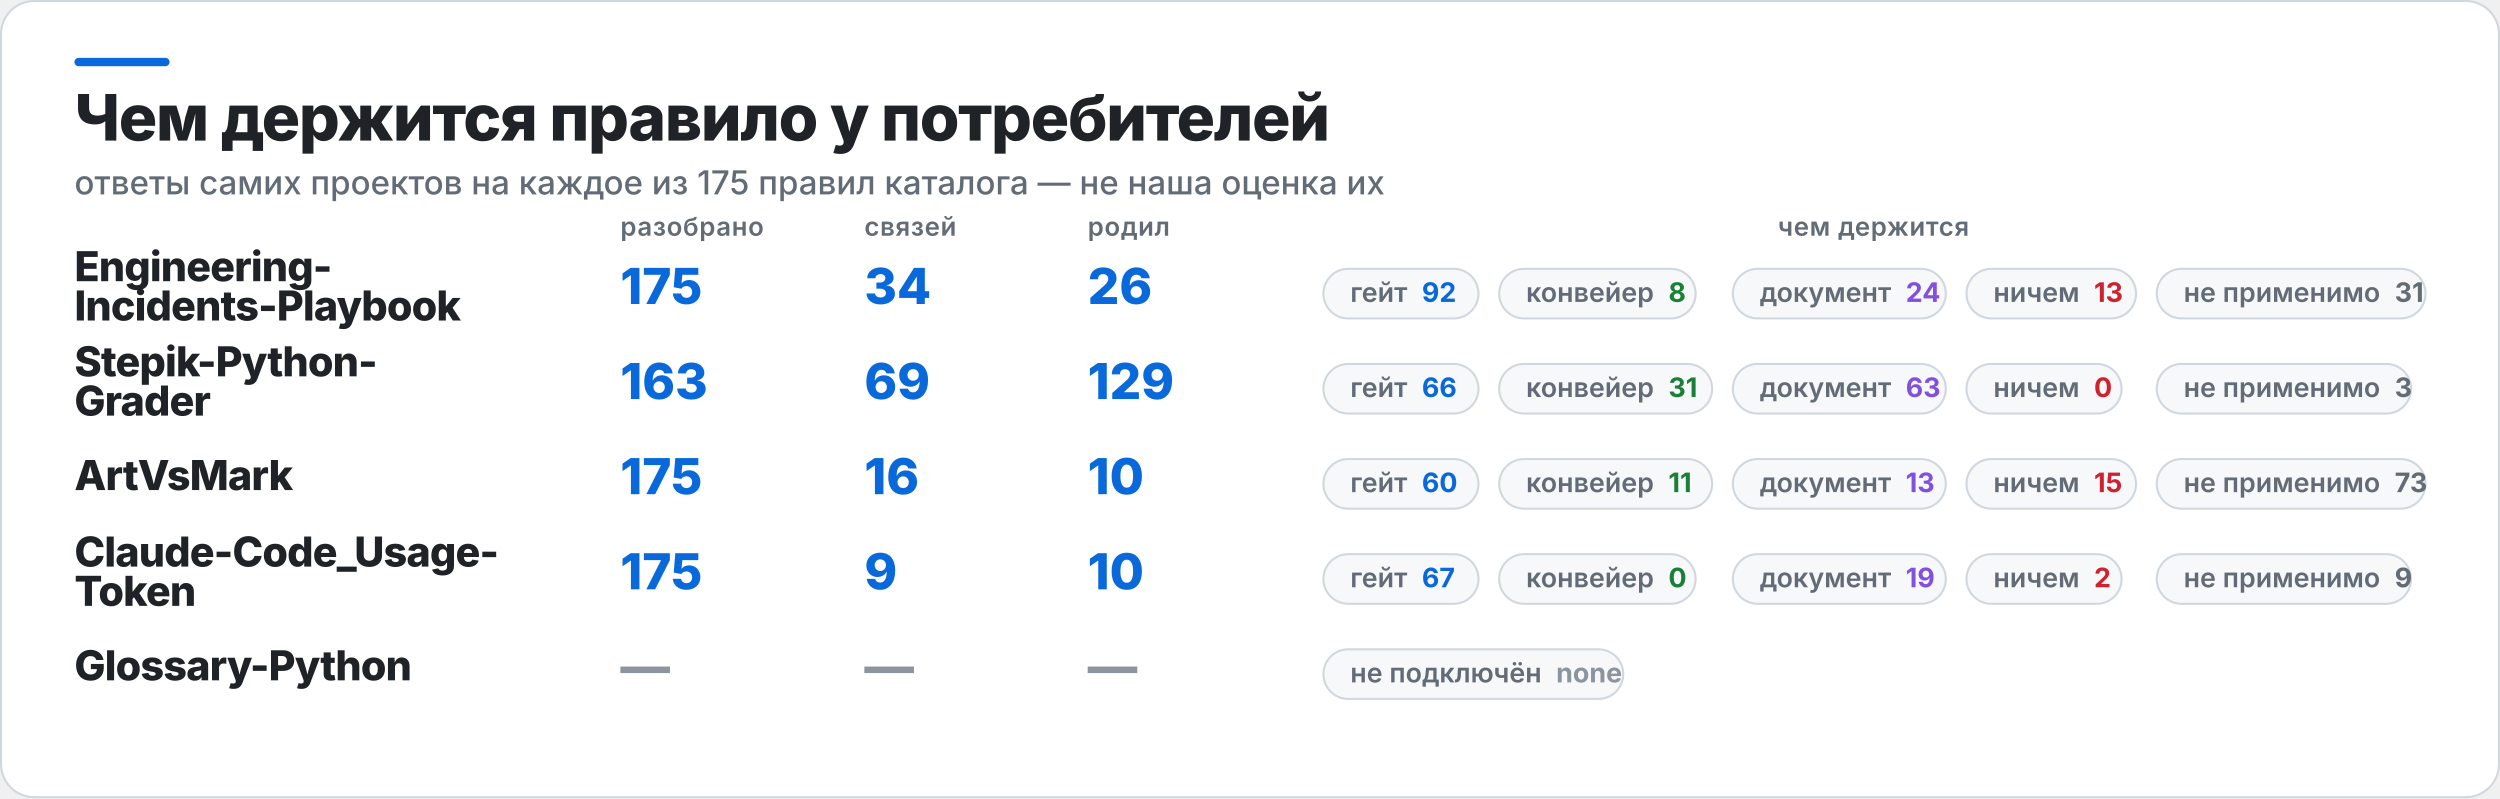
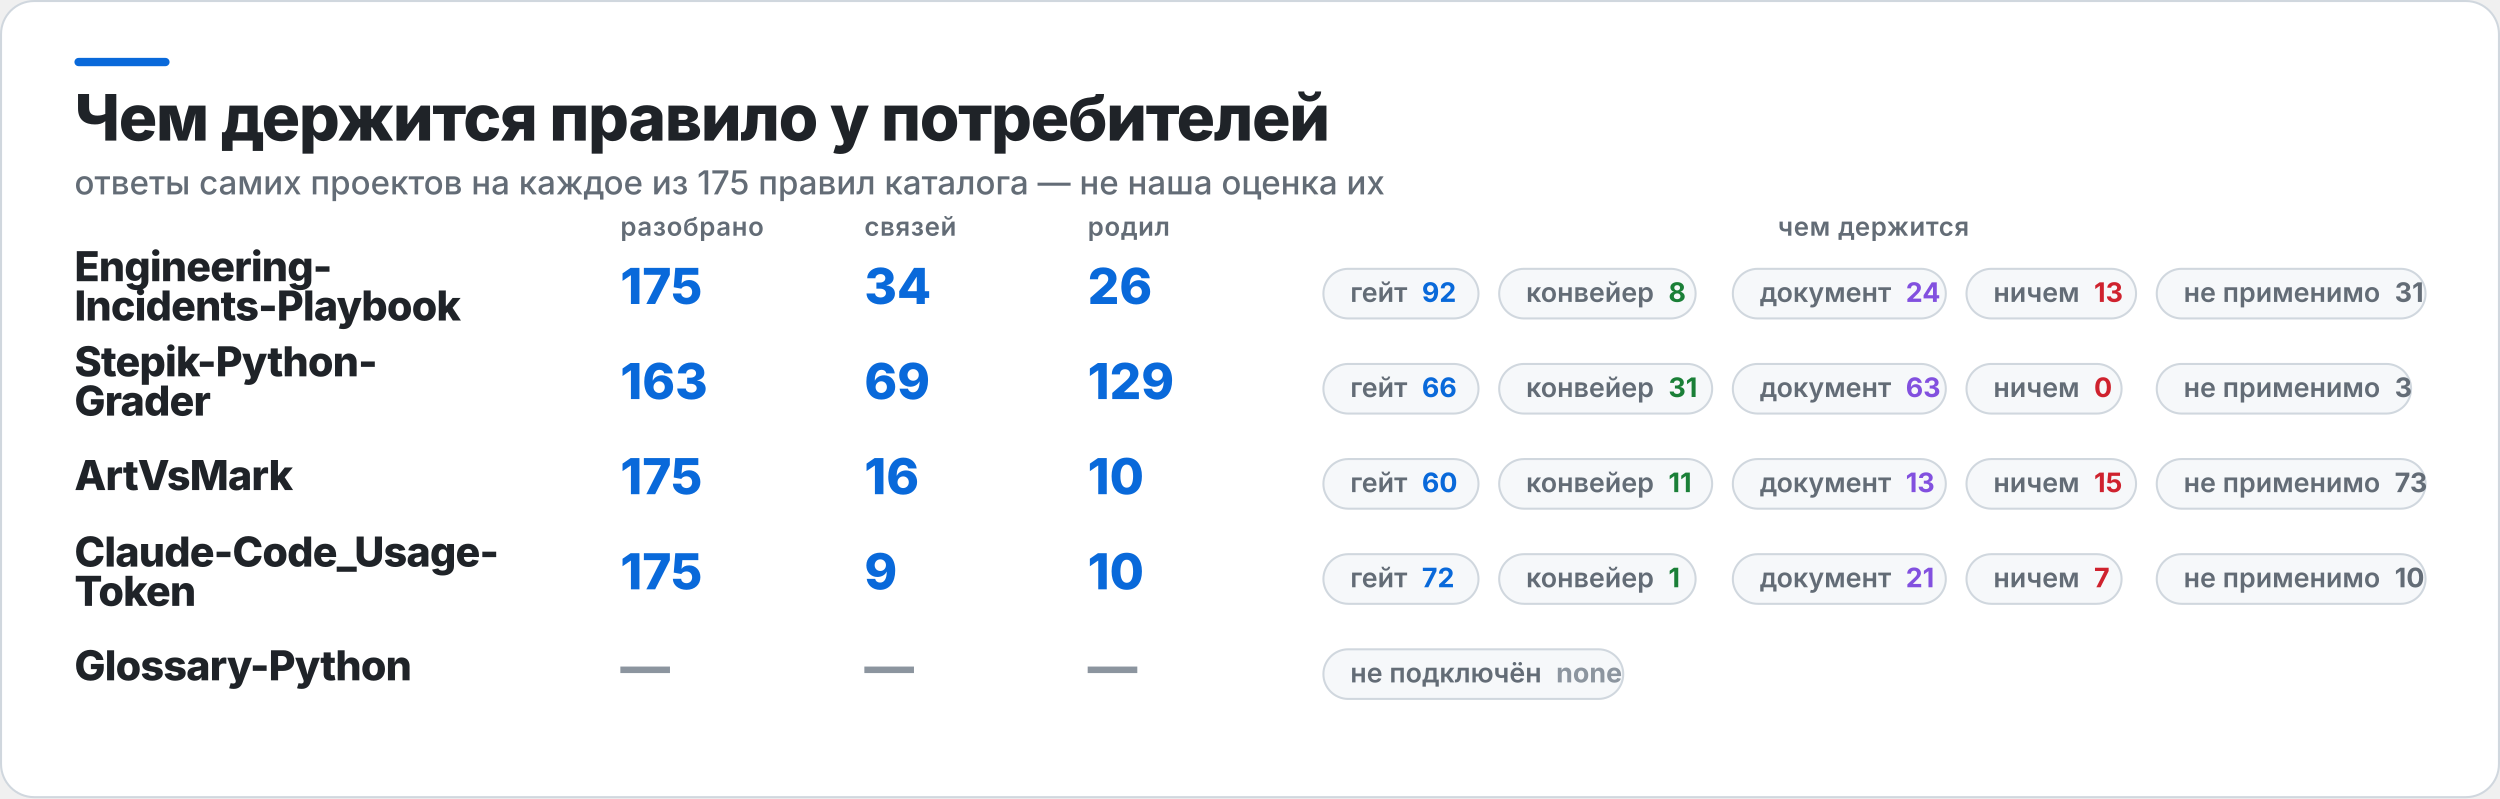
<svg xmlns="http://www.w3.org/2000/svg" width="1209" height="386" viewBox="0 0 1209 386" role="img" aria-label="Чем держится правило у потребителей">
  <rect x="0.5" y="0.5" width="1208" height="385" rx="16" fill="#FFFFFF" stroke="#D0D7DE" />
  <rect x="36" y="28" width="46" height="4" rx="2" fill="#0969DA" />
  <text x="36" y="68" fill="#1F2328" font-family="Inter,Segoe UI,Helvetica,Arial,sans-serif" font-size="31" font-weight="800" letter-spacing="-0.6">Чем держится правило у потребителей</text>
  <text x="36" y="94" fill="#636C76" font-family="Inter,Segoe UI,Helvetica,Arial,sans-serif" font-size="16" font-weight="500">ответы самих проектов на каждое из 175 правил каталога — не наша оценка их</text>
  <text x="300" y="114" fill="#636C76" font-family="Inter,Segoe UI,Helvetica,Arial,sans-serif" font-size="12.5" font-weight="600" letter-spacing="0.3">разобрано</text>
  <text x="418" y="114" fill="#636C76" font-family="Inter,Segoe UI,Helvetica,Arial,sans-serif" font-size="12.5" font-weight="600" letter-spacing="0.3">связей</text>
  <text x="526" y="114" fill="#636C76" font-family="Inter,Segoe UI,Helvetica,Arial,sans-serif" font-size="12.5" font-weight="600" letter-spacing="0.3">родил</text>
  <text x="906" y="114" fill="#636C76" font-family="Inter,Segoe UI,Helvetica,Arial,sans-serif" font-size="12.5" font-weight="600" letter-spacing="0.3" text-anchor="middle">чем держится</text>
  <text x="36" y="136" fill="#1F2328" font-family="Inter,Segoe UI,Helvetica,Arial,sans-serif" font-size="20" font-weight="800" letter-spacing="-0.4">Engineering-</text>
  <text x="36" y="155" fill="#1F2328" font-family="Inter,Segoe UI,Helvetica,Arial,sans-serif" font-size="20" font-weight="800" letter-spacing="-0.4">Incidents-Playbook</text>
  <text x="300" y="147" fill="#0969DA" font-family="Inter,Segoe UI,Helvetica,Arial,sans-serif" font-size="24" font-weight="800">175</text>
  <text x="418" y="147" fill="#0969DA" font-family="Inter,Segoe UI,Helvetica,Arial,sans-serif" font-size="24" font-weight="800">34</text>
  <text x="526" y="147" fill="#0969DA" font-family="Inter,Segoe UI,Helvetica,Arial,sans-serif" font-size="24" font-weight="800">26</text>
  <rect x="640" y="130" width="75" height="24" rx="12" fill="#F6F8FA" stroke="#D0D7DE" />
  <text x="653" y="146" fill="#636C76" font-family="Inter,Segoe UI,Helvetica,Arial,sans-serif" font-size="13" font-weight="600">гейт<tspan fill="#0969DA" font-weight="700" dx="7">92</tspan>
  </text>
  <rect x="725" y="130" width="95" height="24" rx="12" fill="#F6F8FA" stroke="#D0D7DE" />
  <text x="738" y="146" fill="#636C76" font-family="Inter,Segoe UI,Helvetica,Arial,sans-serif" font-size="13" font-weight="600">конвейер<tspan fill="#1A7F37" font-weight="700" dx="7">8</tspan>
  </text>
  <rect x="838" y="130" width="103" height="24" rx="12" fill="#F6F8FA" stroke="#D0D7DE" />
  <text x="851" y="146" fill="#636C76" font-family="Inter,Segoe UI,Helvetica,Arial,sans-serif" font-size="13" font-weight="600">документ<tspan fill="#8250DF" font-weight="700" dx="7">24</tspan>
  </text>
  <rect x="951" y="130" width="82" height="24" rx="12" fill="#F6F8FA" stroke="#D0D7DE" />
  <text x="964" y="146" fill="#636C76" font-family="Inter,Segoe UI,Helvetica,Arial,sans-serif" font-size="13" font-weight="600">ничем<tspan fill="#CF222E" font-weight="700" dx="7">13</tspan>
  </text>
  <rect x="1043" y="130" width="130" height="24" rx="12" fill="#F6F8FA" stroke="#D0D7DE" />
  <text x="1056" y="146" fill="#636C76" font-family="Inter,Segoe UI,Helvetica,Arial,sans-serif" font-size="13" font-weight="600">не применимо<tspan fill="#636C76" font-weight="700" dx="7">31</tspan>
  </text>
  <text x="36" y="182" fill="#1F2328" font-family="Inter,Segoe UI,Helvetica,Arial,sans-serif" font-size="20" font-weight="800" letter-spacing="-0.4">Stepik-Python-</text>
  <text x="36" y="201" fill="#1F2328" font-family="Inter,Segoe UI,Helvetica,Arial,sans-serif" font-size="20" font-weight="800" letter-spacing="-0.4">Grader</text>
  <text x="300" y="193" fill="#0969DA" font-family="Inter,Segoe UI,Helvetica,Arial,sans-serif" font-size="24" font-weight="800">163</text>
  <text x="418" y="193" fill="#0969DA" font-family="Inter,Segoe UI,Helvetica,Arial,sans-serif" font-size="24" font-weight="800">69</text>
  <text x="526" y="193" fill="#0969DA" font-family="Inter,Segoe UI,Helvetica,Arial,sans-serif" font-size="24" font-weight="800">129</text>
  <rect x="640" y="176" width="75" height="24" rx="12" fill="#F6F8FA" stroke="#D0D7DE" />
  <text x="653" y="192" fill="#636C76" font-family="Inter,Segoe UI,Helvetica,Arial,sans-serif" font-size="13" font-weight="600">гейт<tspan fill="#0969DA" font-weight="700" dx="7">66</tspan>
  </text>
  <rect x="725" y="176" width="103" height="24" rx="12" fill="#F6F8FA" stroke="#D0D7DE" />
  <text x="738" y="192" fill="#636C76" font-family="Inter,Segoe UI,Helvetica,Arial,sans-serif" font-size="13" font-weight="600">конвейер<tspan fill="#1A7F37" font-weight="700" dx="7">31</tspan>
  </text>
  <rect x="838" y="176" width="103" height="24" rx="12" fill="#F6F8FA" stroke="#D0D7DE" />
  <text x="851" y="192" fill="#636C76" font-family="Inter,Segoe UI,Helvetica,Arial,sans-serif" font-size="13" font-weight="600">документ<tspan fill="#8250DF" font-weight="700" dx="7">63</tspan>
  </text>
  <rect x="951" y="176" width="75" height="24" rx="12" fill="#F6F8FA" stroke="#D0D7DE" />
  <text x="964" y="192" fill="#636C76" font-family="Inter,Segoe UI,Helvetica,Arial,sans-serif" font-size="13" font-weight="600">ничем<tspan fill="#CF222E" font-weight="700" dx="7">0</tspan>
  </text>
  <rect x="1043" y="176" width="123" height="24" rx="12" fill="#F6F8FA" stroke="#D0D7DE" />
  <text x="1056" y="192" fill="#636C76" font-family="Inter,Segoe UI,Helvetica,Arial,sans-serif" font-size="13" font-weight="600">не применимо<tspan fill="#636C76" font-weight="700" dx="7">3</tspan>
  </text>
  <text x="36" y="237" fill="#1F2328" font-family="Inter,Segoe UI,Helvetica,Arial,sans-serif" font-size="20" font-weight="800" letter-spacing="-0.4">ArtVsMark</text>
  <text x="300" y="239" fill="#0969DA" font-family="Inter,Segoe UI,Helvetica,Arial,sans-serif" font-size="24" font-weight="800">175</text>
  <text x="418" y="239" fill="#0969DA" font-family="Inter,Segoe UI,Helvetica,Arial,sans-serif" font-size="24" font-weight="800">16</text>
  <text x="526" y="239" fill="#0969DA" font-family="Inter,Segoe UI,Helvetica,Arial,sans-serif" font-size="24" font-weight="800">10</text>
  <rect x="640" y="222" width="75" height="24" rx="12" fill="#F6F8FA" stroke="#D0D7DE" />
  <text x="653" y="238" fill="#636C76" font-family="Inter,Segoe UI,Helvetica,Arial,sans-serif" font-size="13" font-weight="600">гейт<tspan fill="#0969DA" font-weight="700" dx="7">60</tspan>
  </text>
  <rect x="725" y="222" width="103" height="24" rx="12" fill="#F6F8FA" stroke="#D0D7DE" />
  <text x="738" y="238" fill="#636C76" font-family="Inter,Segoe UI,Helvetica,Arial,sans-serif" font-size="13" font-weight="600">конвейер<tspan fill="#1A7F37" font-weight="700" dx="7">11</tspan>
  </text>
  <rect x="838" y="222" width="103" height="24" rx="12" fill="#F6F8FA" stroke="#D0D7DE" />
  <text x="851" y="238" fill="#636C76" font-family="Inter,Segoe UI,Helvetica,Arial,sans-serif" font-size="13" font-weight="600">документ<tspan fill="#8250DF" font-weight="700" dx="7">13</tspan>
  </text>
  <rect x="951" y="222" width="82" height="24" rx="12" fill="#F6F8FA" stroke="#D0D7DE" />
  <text x="964" y="238" fill="#636C76" font-family="Inter,Segoe UI,Helvetica,Arial,sans-serif" font-size="13" font-weight="600">ничем<tspan fill="#CF222E" font-weight="700" dx="7">15</tspan>
  </text>
  <rect x="1043" y="222" width="130" height="24" rx="12" fill="#F6F8FA" stroke="#D0D7DE" />
  <text x="1056" y="238" fill="#636C76" font-family="Inter,Segoe UI,Helvetica,Arial,sans-serif" font-size="13" font-weight="600">не применимо<tspan fill="#636C76" font-weight="700" dx="7">73</tspan>
  </text>
  <text x="36" y="274" fill="#1F2328" font-family="Inter,Segoe UI,Helvetica,Arial,sans-serif" font-size="20" font-weight="800" letter-spacing="-0.4">Claude-Code_Usage-</text>
  <text x="36" y="293" fill="#1F2328" font-family="Inter,Segoe UI,Helvetica,Arial,sans-serif" font-size="20" font-weight="800" letter-spacing="-0.4">Token</text>
  <text x="300" y="285" fill="#0969DA" font-family="Inter,Segoe UI,Helvetica,Arial,sans-serif" font-size="24" font-weight="800">175</text>
  <text x="418" y="285" fill="#0969DA" font-family="Inter,Segoe UI,Helvetica,Arial,sans-serif" font-size="24" font-weight="800">9</text>
  <text x="526" y="285" fill="#0969DA" font-family="Inter,Segoe UI,Helvetica,Arial,sans-serif" font-size="24" font-weight="800">10</text>
  <rect x="640" y="268" width="75" height="24" rx="12" fill="#F6F8FA" stroke="#D0D7DE" />
-   <text x="653" y="284" fill="#636C76" font-family="Inter,Segoe UI,Helvetica,Arial,sans-serif" font-size="13" font-weight="600">гейт<tspan fill="#0969DA" font-weight="700" dx="7">67</tspan>
+   <text x="653" y="284" fill="#636C76" font-family="Inter,Segoe UI,Helvetica,Arial,sans-serif" font-size="13" font-weight="600">гейт<tspan fill="#0969DA" font-weight="700" dx="7">72</tspan>
  </text>
  <rect x="725" y="268" width="95" height="24" rx="12" fill="#F6F8FA" stroke="#D0D7DE" />
-   <text x="738" y="284" fill="#636C76" font-family="Inter,Segoe UI,Helvetica,Arial,sans-serif" font-size="13" font-weight="600">конвейер<tspan fill="#1A7F37" font-weight="700" dx="7">0</tspan>
+   <text x="738" y="284" fill="#636C76" font-family="Inter,Segoe UI,Helvetica,Arial,sans-serif" font-size="13" font-weight="600">конвейер<tspan fill="#1A7F37" font-weight="700" dx="7">1</tspan>
  </text>
  <rect x="838" y="268" width="103" height="24" rx="12" fill="#F6F8FA" stroke="#D0D7DE" />
-   <text x="851" y="284" fill="#636C76" font-family="Inter,Segoe UI,Helvetica,Arial,sans-serif" font-size="13" font-weight="600">документ<tspan fill="#8250DF" font-weight="700" dx="7">19</tspan>
+   <text x="851" y="284" fill="#636C76" font-family="Inter,Segoe UI,Helvetica,Arial,sans-serif" font-size="13" font-weight="600">документ<tspan fill="#8250DF" font-weight="700" dx="7">21</tspan>
  </text>
  <rect x="951" y="268" width="75" height="24" rx="12" fill="#F6F8FA" stroke="#D0D7DE" />
-   <text x="964" y="284" fill="#636C76" font-family="Inter,Segoe UI,Helvetica,Arial,sans-serif" font-size="13" font-weight="600">ничем<tspan fill="#CF222E" font-weight="700" dx="7">2</tspan>
+   <text x="964" y="284" fill="#636C76" font-family="Inter,Segoe UI,Helvetica,Arial,sans-serif" font-size="13" font-weight="600">ничем<tspan fill="#CF222E" font-weight="700" dx="7">7</tspan>
  </text>
-   <rect x="1043" y="268" width="123" height="24" rx="12" fill="#F6F8FA" stroke="#D0D7DE" />
-   <text x="1056" y="284" fill="#636C76" font-family="Inter,Segoe UI,Helvetica,Arial,sans-serif" font-size="13" font-weight="600">не применимо<tspan fill="#636C76" font-weight="700" dx="7">9</tspan>
+   <rect x="1043" y="268" width="130" height="24" rx="12" fill="#F6F8FA" stroke="#D0D7DE" />
+   <text x="1056" y="284" fill="#636C76" font-family="Inter,Segoe UI,Helvetica,Arial,sans-serif" font-size="13" font-weight="600">не применимо<tspan fill="#636C76" font-weight="700" dx="7">10</tspan>
  </text>
  <text x="36" y="329" fill="#1F2328" font-family="Inter,Segoe UI,Helvetica,Arial,sans-serif" font-size="20" font-weight="800" letter-spacing="-0.4">Glossary-Python</text>
  <text x="300" y="331" fill="#8C959F" font-family="Inter,Segoe UI,Helvetica,Arial,sans-serif" font-size="24" font-weight="800">—</text>
  <text x="418" y="331" fill="#8C959F" font-family="Inter,Segoe UI,Helvetica,Arial,sans-serif" font-size="24" font-weight="800">—</text>
  <text x="526" y="331" fill="#8C959F" font-family="Inter,Segoe UI,Helvetica,Arial,sans-serif" font-size="24" font-weight="800">—</text>
  <rect x="640" y="314" width="145" height="24" rx="12" fill="#F6F8FA" stroke="#D0D7DE" />
  <text x="653" y="330" fill="#636C76" font-family="Inter,Segoe UI,Helvetica,Arial,sans-serif" font-size="13" font-weight="600">не подключён<tspan fill="#8C959F" font-weight="700" dx="7">none</tspan>
  </text>
</svg>
